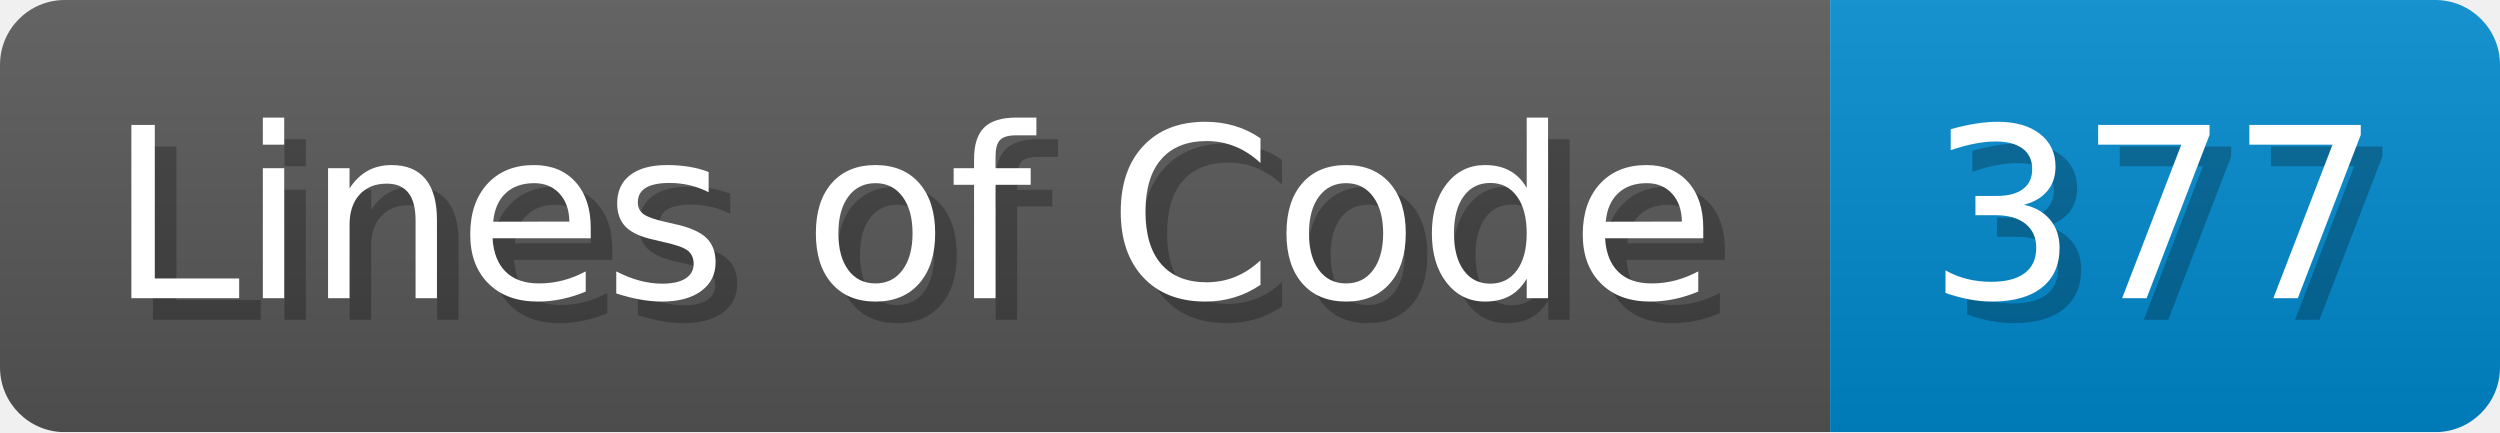
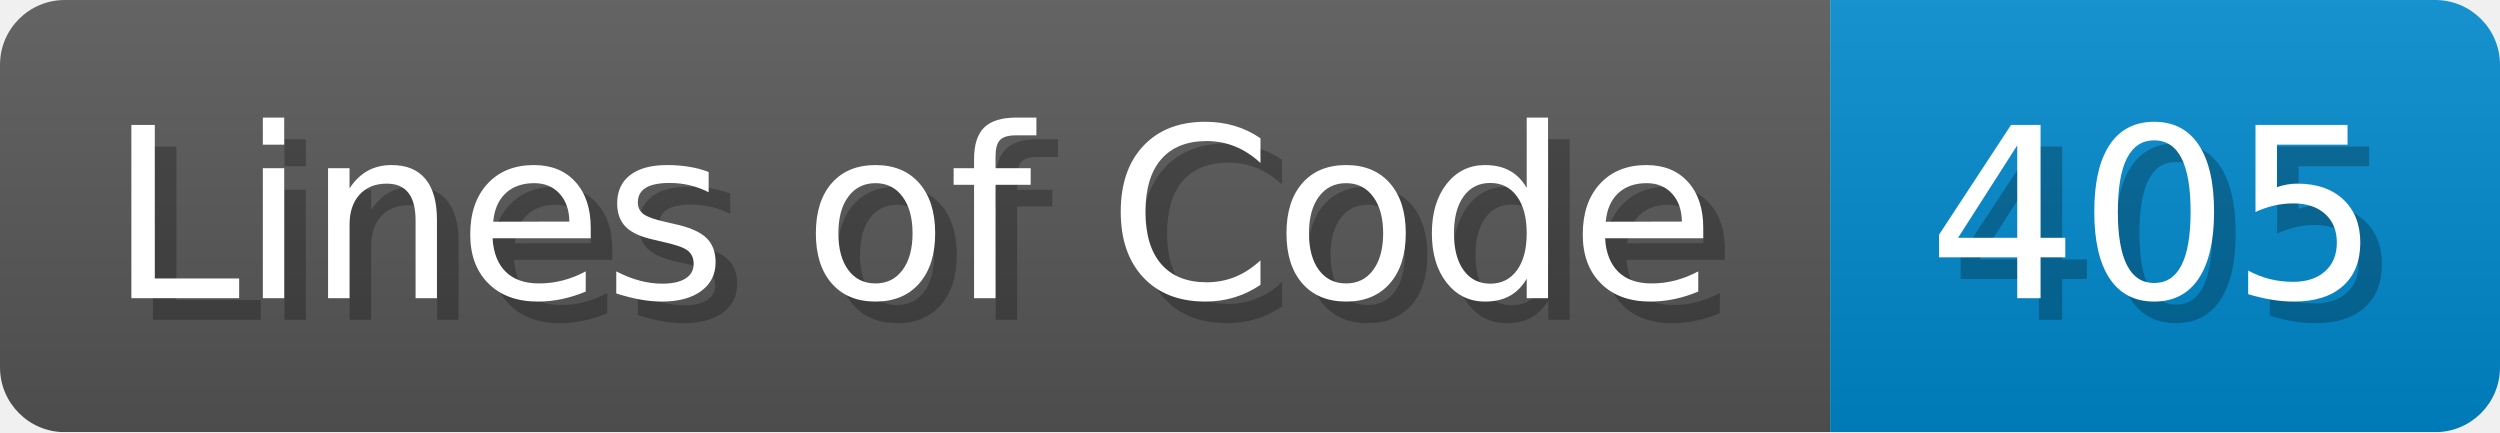
<svg xmlns="http://www.w3.org/2000/svg" width="115.7" height="20" viewBox="0 0 1157 200">
  <linearGradient id="a" x2="0" y2="100%">
    <stop offset="0" stop-opacity=".1" stop-color="#EEE" />
    <stop offset="1" stop-opacity=".1" />
  </linearGradient>
  <mask id="m">
    <rect width="1157" height="200" rx="30" fill="#FFF" />
  </mask>
  <g mask="url(#m)">
    <rect width="847" height="200" fill="#555" />
    <rect width="310" height="200" fill="#08C" x="847" />
    <rect width="1157" height="200" fill="url(#a)" />
  </g>
  <g fill="#fff" text-anchor="start" font-family="Verdana,DejaVu Sans,sans-serif" font-size="110">
    <text x="60" y="148" textLength="747" fill="#000" opacity="0.25">Lines of Code</text>
    <text x="50" y="138" textLength="747">Lines of Code</text>
-     <text x="902" y="148" textLength="210" fill="#000" opacity="0.25">377</text>
-     <text x="892" y="138" textLength="210">377</text>
+     <text x="902" y="148" textLength="210" fill="#000" opacity="0.25">405</text>
+     <text x="892" y="138" textLength="210">405</text>
  </g>
</svg>
